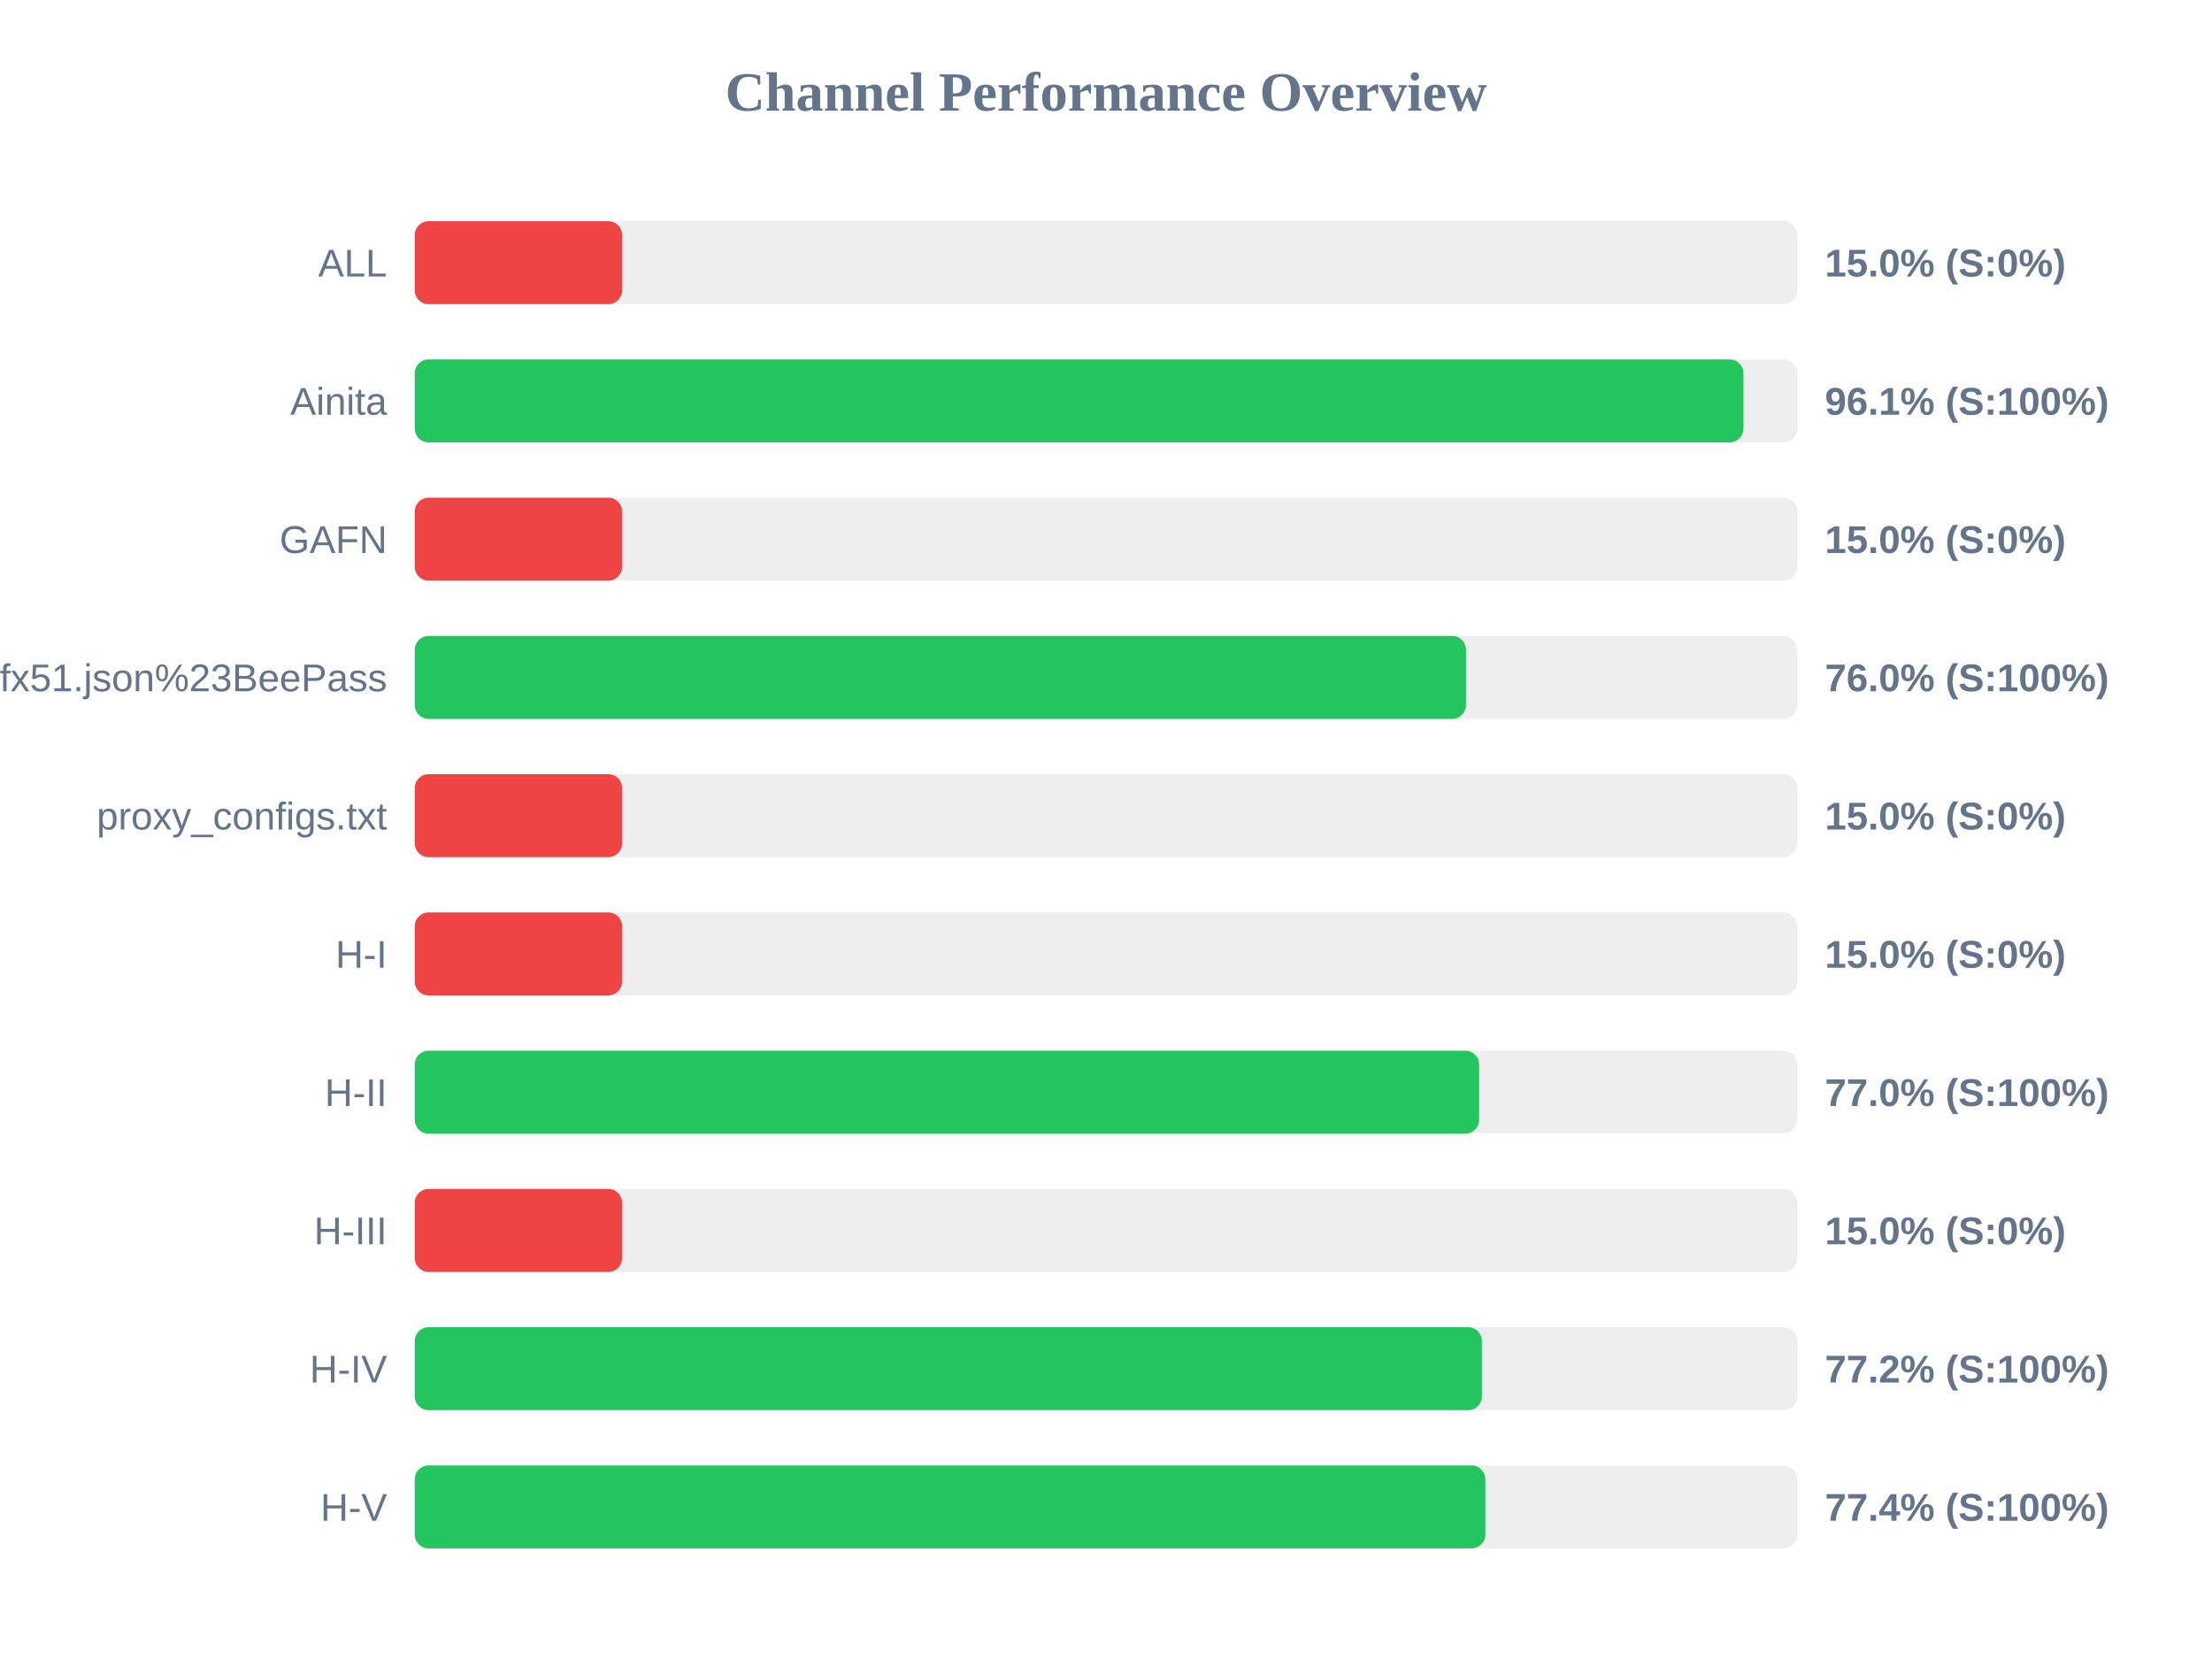
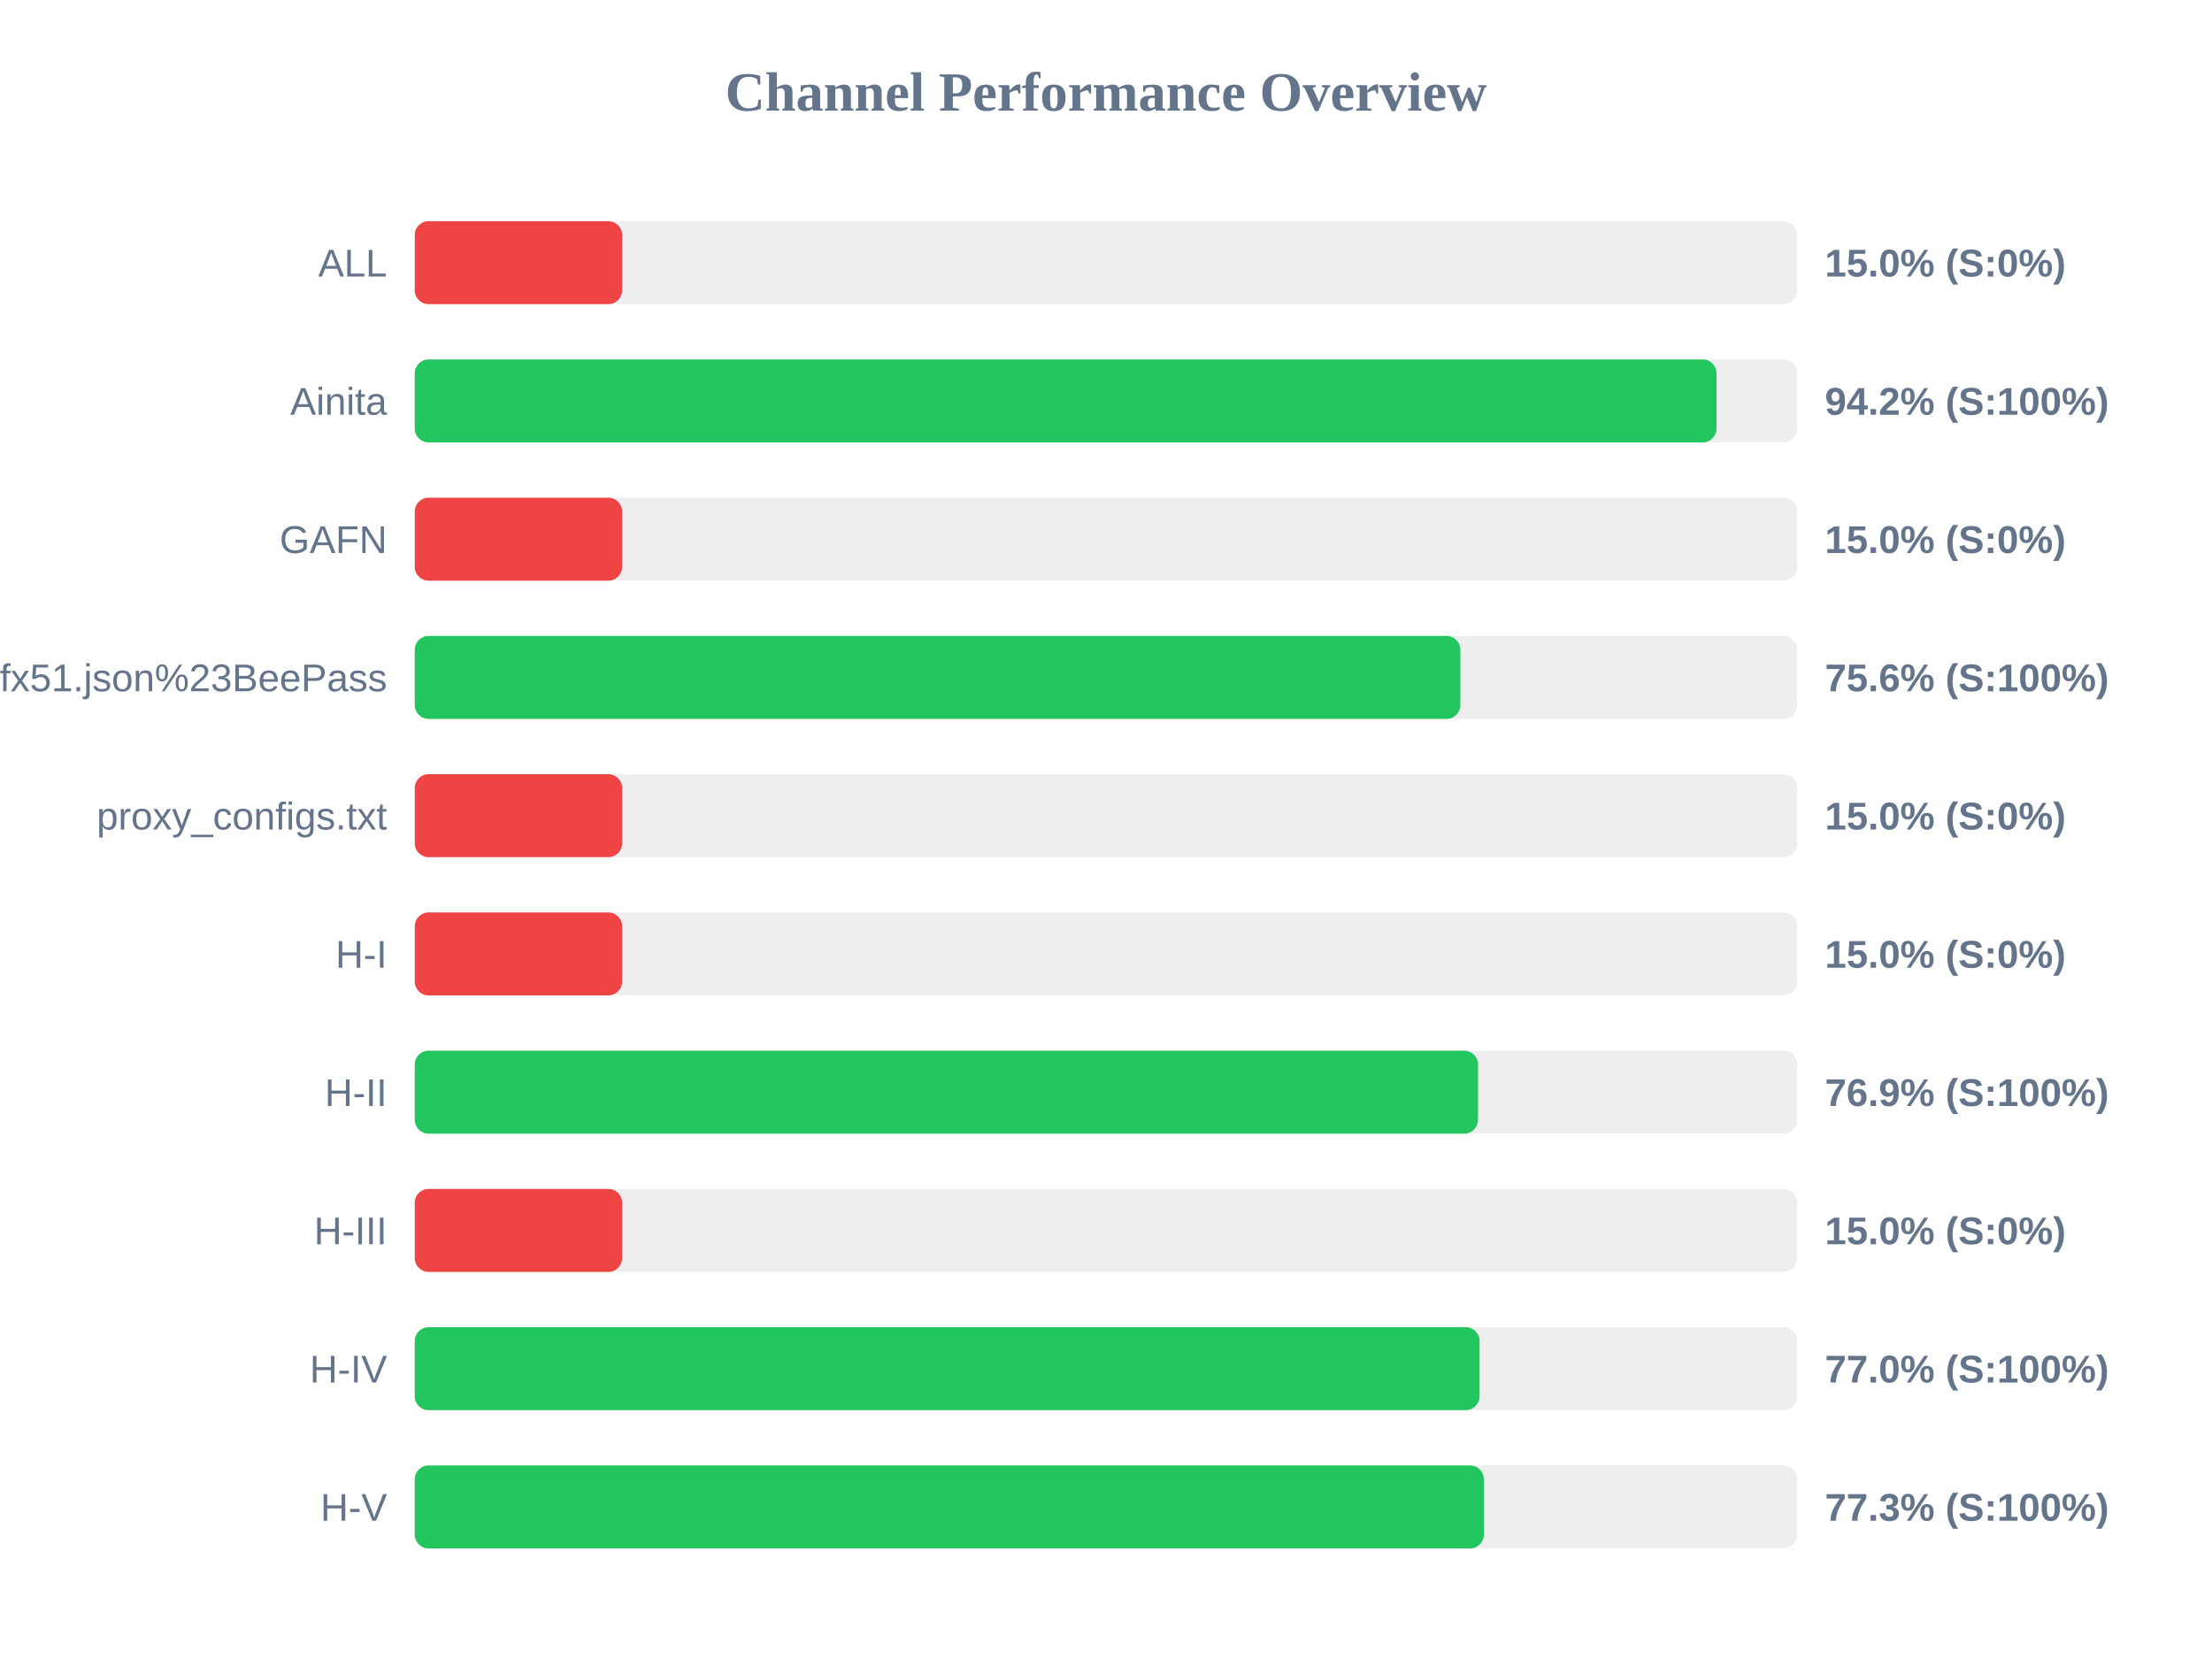
<svg xmlns="http://www.w3.org/2000/svg" width="800" height="600" version="1.1">
  <style>
        .row { font: 14px Arial; fill: #64748b; }
        .score { font: bold 14px Arial; fill: #64748b; }
    </style>
  <text x="400" y="40" text-anchor="middle" font-size="20px" font-weight="bold" fill="#64748b">Channel Performance Overview</text>
  <rect x="150" y="80" width="500" height="30" fill="#eee" rx="5" />
  <rect x="150" y="80" width="75.0" height="30" fill="#ef4444" rx="5" />
  <text x="140" y="100" text-anchor="end" class="row">ALL</text>
  <text x="660" y="100" text-anchor="start" class="score">15.0% (S:0%)</text>
  <rect x="150" y="130" width="500" height="30" fill="#eee" rx="5" />
-   <rect x="150" y="130" width="480.55" height="30" fill="#22c55e" rx="5" />
+   <rect x="150" y="130" width="470.8" height="30" fill="#22c55e" rx="5" />
  <text x="140" y="150" text-anchor="end" class="row">Ainita</text>
-   <text x="660" y="150" text-anchor="start" class="score">96.1% (S:100%)</text>
+   <text x="660" y="150" text-anchor="start" class="score">94.2% (S:100%)</text>
  <rect x="150" y="180" width="500" height="30" fill="#eee" rx="5" />
  <rect x="150" y="180" width="75.0" height="30" fill="#ef4444" rx="5" />
  <text x="140" y="200" text-anchor="end" class="row">GAFN</text>
  <text x="660" y="200" text-anchor="start" class="score">15.0% (S:0%)</text>
  <rect x="150" y="230" width="500" height="30" fill="#eee" rx="5" />
-   <rect x="150" y="230" width="380.2" height="30" fill="#22c55e" rx="5" />
+   <rect x="150" y="230" width="378.15" height="30" fill="#22c55e" rx="5" />
  <text x="140" y="250" text-anchor="end" class="row">sub?s=ssconf%3A%2F%2Fs3.amazonaws.com%2Fbeedynconprd%2Fzf38bv6oxi1nv3wfkpmxyfl8yj5fargza3foantoalu16vznl0ckxx7bgf1ufx51.json%23BeePass</text>
-   <text x="660" y="250" text-anchor="start" class="score">76.0% (S:100%)</text>
+   <text x="660" y="250" text-anchor="start" class="score">75.6% (S:100%)</text>
  <rect x="150" y="280" width="500" height="30" fill="#eee" rx="5" />
  <rect x="150" y="280" width="75.0" height="30" fill="#ef4444" rx="5" />
  <text x="140" y="300" text-anchor="end" class="row">proxy_configs.txt</text>
  <text x="660" y="300" text-anchor="start" class="score">15.0% (S:0%)</text>
  <rect x="150" y="330" width="500" height="30" fill="#eee" rx="5" />
  <rect x="150" y="330" width="75.0" height="30" fill="#ef4444" rx="5" />
  <text x="140" y="350" text-anchor="end" class="row">H-I</text>
  <text x="660" y="350" text-anchor="start" class="score">15.0% (S:0%)</text>
  <rect x="150" y="380" width="500" height="30" fill="#eee" rx="5" />
-   <rect x="150" y="380" width="384.95" height="30" fill="#22c55e" rx="5" />
+   <rect x="150" y="380" width="384.55" height="30" fill="#22c55e" rx="5" />
  <text x="140" y="400" text-anchor="end" class="row">H-II</text>
-   <text x="660" y="400" text-anchor="start" class="score">77.0% (S:100%)</text>
+   <text x="660" y="400" text-anchor="start" class="score">76.9% (S:100%)</text>
  <rect x="150" y="430" width="500" height="30" fill="#eee" rx="5" />
  <rect x="150" y="430" width="75.0" height="30" fill="#ef4444" rx="5" />
  <text x="140" y="450" text-anchor="end" class="row">H-III</text>
  <text x="660" y="450" text-anchor="start" class="score">15.0% (S:0%)</text>
  <rect x="150" y="480" width="500" height="30" fill="#eee" rx="5" />
-   <rect x="150" y="480" width="385.95" height="30" fill="#22c55e" rx="5" />
+   <rect x="150" y="480" width="385.1" height="30" fill="#22c55e" rx="5" />
  <text x="140" y="500" text-anchor="end" class="row">H-IV</text>
-   <text x="660" y="500" text-anchor="start" class="score">77.2% (S:100%)</text>
+   <text x="660" y="500" text-anchor="start" class="score">77.0% (S:100%)</text>
  <rect x="150" y="530" width="500" height="30" fill="#eee" rx="5" />
-   <rect x="150" y="530" width="387.2" height="30" fill="#22c55e" rx="5" />
+   <rect x="150" y="530" width="386.65" height="30" fill="#22c55e" rx="5" />
  <text x="140" y="550" text-anchor="end" class="row">H-V</text>
-   <text x="660" y="550" text-anchor="start" class="score">77.4% (S:100%)</text>
+   <text x="660" y="550" text-anchor="start" class="score">77.3% (S:100%)</text>
</svg>
